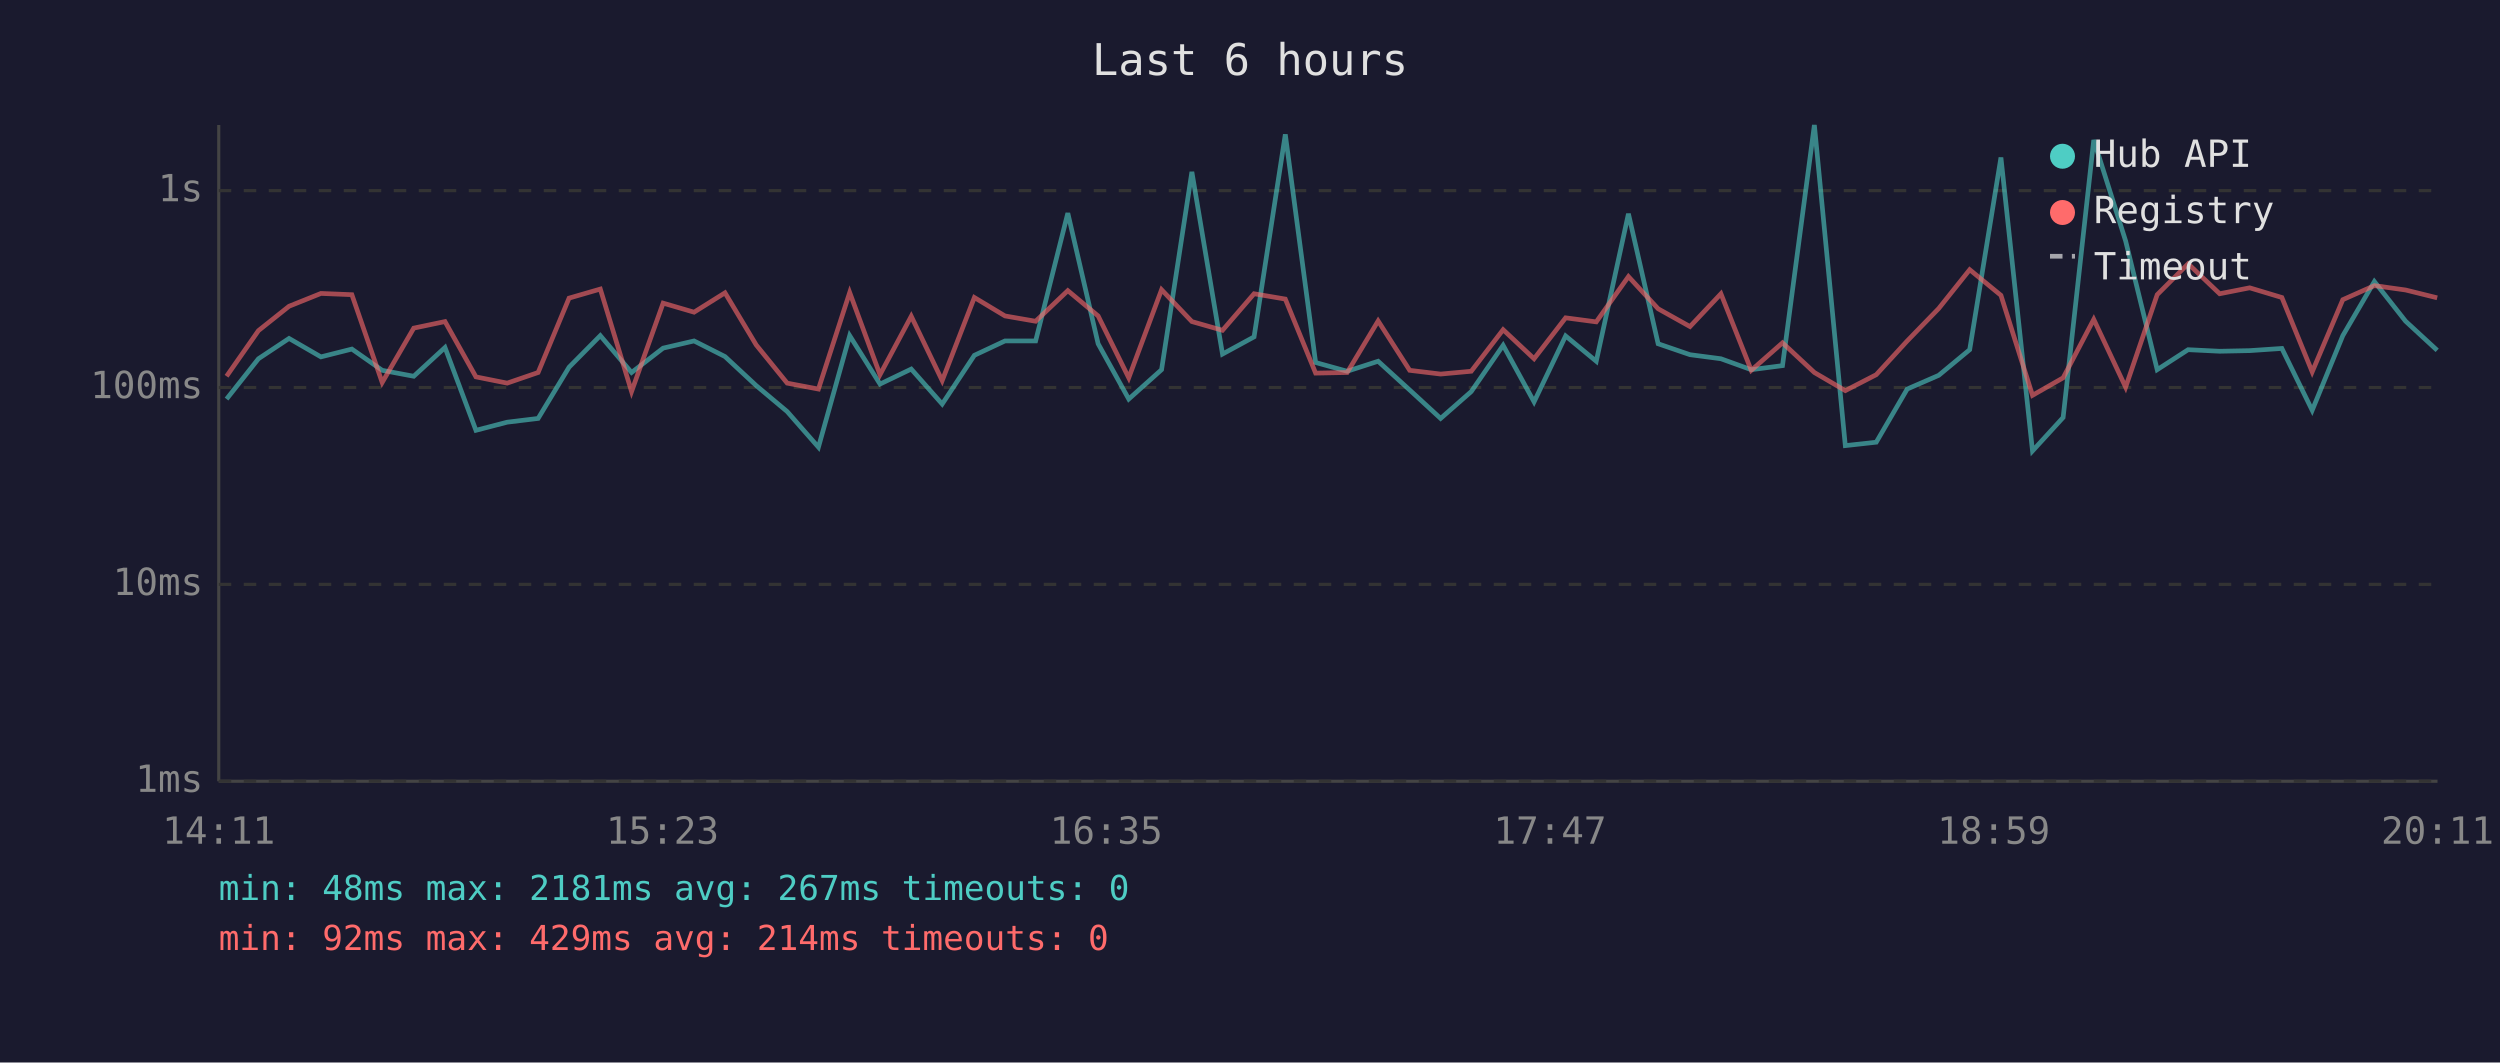
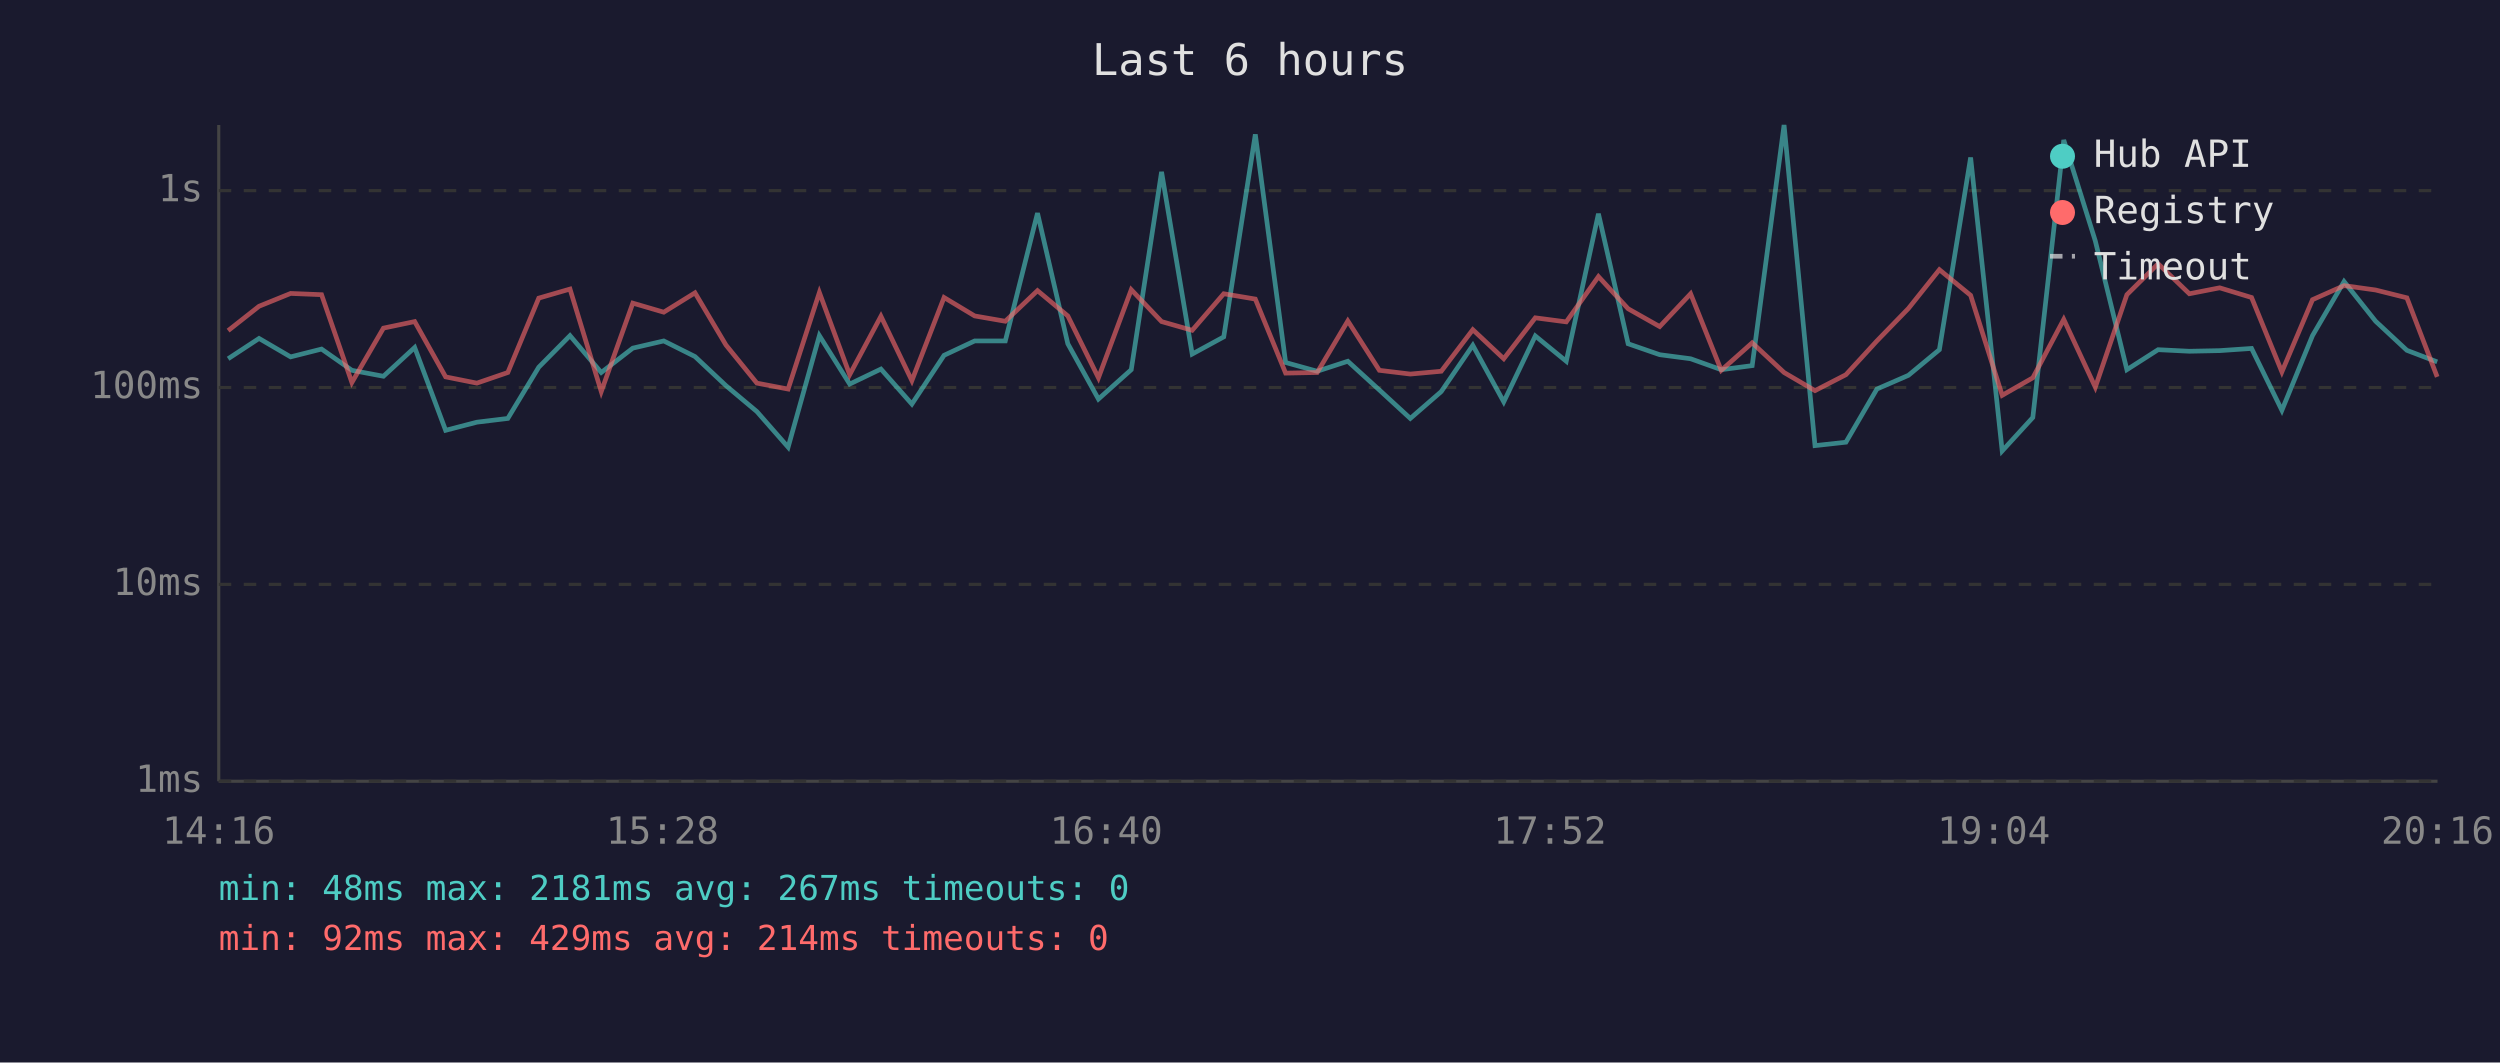
<svg xmlns="http://www.w3.org/2000/svg" viewBox="0 0 800 340" font-family="monospace" font-size="12">
  <rect width="800" height="340" fill="#1a1a2e" />
  <text x="400" y="24" fill="#e0e0e0" font-size="14" text-anchor="middle">Last 6 hours</text>
  <line x1="70" y1="40" x2="70" y2="250" stroke="#444" stroke-width="1" />
  <line x1="70" y1="250" x2="780" y2="250" stroke="#444" stroke-width="1" />
  <line x1="70" y1="250" x2="780" y2="250" stroke="#333" stroke-width="1" stroke-dasharray="4" />
  <text x="65" y="250" fill="#888" text-anchor="end" dominant-baseline="middle">1ms</text>
  <line x1="70" y1="187" x2="780" y2="187" stroke="#333" stroke-width="1" stroke-dasharray="4" />
  <text x="65" y="187" fill="#888" text-anchor="end" dominant-baseline="middle">10ms</text>
  <line x1="70" y1="124" x2="780" y2="124" stroke="#333" stroke-width="1" stroke-dasharray="4" />
  <text x="65" y="124" fill="#888" text-anchor="end" dominant-baseline="middle">100ms</text>
  <line x1="70" y1="61" x2="780" y2="61" stroke="#333" stroke-width="1" stroke-dasharray="4" />
  <text x="65" y="61" fill="#888" text-anchor="end" dominant-baseline="middle">1s</text>
-   <text x="70" y="270" fill="#888" text-anchor="middle">14:11</text>
-   <text x="212" y="270" fill="#888" text-anchor="middle">15:23</text>
-   <text x="354" y="270" fill="#888" text-anchor="middle">16:35</text>
-   <text x="496" y="270" fill="#888" text-anchor="middle">17:47</text>
-   <text x="638" y="270" fill="#888" text-anchor="middle">18:59</text>
-   <text x="780" y="270" fill="#888" text-anchor="middle">20:11</text>
-   <polyline points="72.5,127.7 82.7,114.8 92.5,108.3 102.7,114.2 112.6,111.7 122.3,118.5 132.4,120.4 142.4,111.2 152.3,137.7 162.3,135.1 172.2,133.9 182.1,117.5 192.1,107.4 202.1,119.2 212.2,111.4 222.1,109.1 232.0,114.1 242.0,123.4 251.9,131.7 261.9,143.1 271.9,107.4 281.6,122.9 291.6,118.1 301.5,129.3 311.8,113.7 321.6,109.1 331.4,109.1 341.7,68.2 351.4,110.0 361.2,127.7 371.7,118.3 381.4,55.0 391.2,113.3 401.3,107.8 411.3,43.0 421.0,116.0 431.1,118.8 441.0,115.6 451.1,124.8 461.0,133.9 470.8,125.3 481.0,110.5 490.9,128.6 501.0,107.5 510.8,115.6 521.1,68.4 530.6,110.0 540.8,113.5 550.7,114.8 560.4,118.3 570.4,117.0 580.6,40.0 590.5,142.6 600.4,141.5 610.3,124.5 620.4,120.1 630.3,111.9 640.3,50.4 650.4,144.3 660.2,133.6 670.0,44.8 680.2,77.1 690.3,118.3 700.2,111.9 710.3,112.4 719.9,112.2 730.2,111.5 739.9,131.3 749.7,107.4 759.8,90.1 769.8,102.8 779.9,112.1" fill="none" stroke="#4ecdc4" stroke-width="1.5" opacity="0.6" />
-   <polyline points="72.5,120.4 82.7,105.8 92.5,98.0 102.7,93.9 112.6,94.3 122.3,122.4 132.4,105.0 142.4,102.9 152.3,120.6 162.3,122.6 172.2,119.2 182.1,95.4 192.1,92.5 202.1,125.3 212.2,97.0 222.1,99.9 232.0,93.7 242.0,110.4 251.9,122.6 261.9,124.5 271.9,93.6 281.6,119.9 291.6,101.2 301.5,121.8 311.8,95.2 321.6,101.1 331.4,102.8 341.7,93.0 351.4,101.1 361.2,120.9 371.7,92.7 381.4,102.9 391.2,105.7 401.3,94.0 411.3,95.7 421.0,119.4 431.1,119.2 441.0,102.7 451.1,118.5 461.0,119.7 470.8,118.8 481.0,105.5 490.9,114.8 501.0,101.7 510.8,103.0 521.1,88.5 530.6,98.8 540.8,104.5 550.7,94.0 560.4,118.5 570.4,109.7 580.6,119.2 590.5,125.0 600.4,119.9 610.3,109.1 620.4,98.7 630.3,86.3 640.3,94.5 650.4,126.5 660.2,120.9 670.0,102.2 680.2,123.9 690.3,94.3 700.2,84.4 710.3,94.0 719.9,92.1 730.2,95.2 739.9,119.0 749.7,95.9 759.8,91.4 769.8,92.8 779.9,95.3" fill="none" stroke="#ff6b6b" stroke-width="1.5" opacity="0.6" />
+   <text x="70" y="270" fill="#888" text-anchor="middle">14:16</text>
+   <text x="212" y="270" fill="#888" text-anchor="middle">15:28</text>
+   <text x="354" y="270" fill="#888" text-anchor="middle">16:40</text>
+   <text x="496" y="270" fill="#888" text-anchor="middle">17:52</text>
+   <text x="638" y="270" fill="#888" text-anchor="middle">19:04</text>
+   <text x="780" y="270" fill="#888" text-anchor="middle">20:16</text>
+   <polyline points="73.0,114.8 82.9,108.3 93.0,114.2 102.9,111.7 112.6,118.5 122.7,120.4 132.7,111.2 142.6,137.7 152.6,135.1 162.5,133.9 172.4,117.5 182.4,107.4 192.4,119.2 202.5,111.4 212.4,109.1 222.4,114.1 232.3,123.4 242.2,131.7 252.2,143.1 262.2,107.4 271.9,122.9 281.9,118.1 291.8,129.3 302.1,113.7 311.9,109.1 321.7,109.1 332.0,68.2 341.7,110.0 351.5,127.7 362.0,118.3 371.7,55.0 381.5,113.3 391.6,107.8 401.7,43.0 411.4,116.0 421.5,118.8 431.3,115.6 441.4,124.8 451.3,133.9 461.2,125.3 471.3,110.5 481.2,128.6 491.3,107.5 501.2,115.6 511.5,68.4 521.0,110.0 531.1,113.5 541.0,114.8 550.8,118.3 560.7,117.0 570.9,40.0 580.8,142.6 590.7,141.5 600.6,124.5 610.7,120.1 620.6,111.9 630.6,50.4 640.7,144.3 650.5,133.6 660.4,44.8 670.5,77.1 680.6,118.3 690.6,111.9 700.6,112.4 710.3,112.2 720.5,111.5 730.2,131.3 740.0,107.4 750.1,90.1 760.2,102.8 770.2,112.1 779.9,115.8" fill="none" stroke="#4ecdc4" stroke-width="1.5" opacity="0.6" />
+   <polyline points="73.0,105.8 82.9,98.0 93.0,93.9 102.9,94.3 112.6,122.4 122.7,105.0 132.7,102.9 142.6,120.6 152.6,122.6 162.5,119.2 172.4,95.4 182.4,92.5 192.4,125.3 202.5,97.0 212.4,99.9 222.4,93.7 232.3,110.4 242.2,122.6 252.2,124.5 262.2,93.6 271.9,119.9 281.9,101.2 291.8,121.8 302.1,95.2 311.9,101.1 321.7,102.8 332.0,93.0 341.7,101.1 351.5,120.9 362.0,92.7 371.7,102.9 381.5,105.7 391.6,94.0 401.7,95.7 411.4,119.4 421.5,119.2 431.3,102.7 441.4,118.5 451.3,119.7 461.2,118.8 471.3,105.5 481.2,114.8 491.3,101.7 501.2,103.0 511.5,88.5 521.0,98.8 531.1,104.5 541.0,94.0 550.8,118.5 560.7,109.7 570.9,119.2 580.8,125.0 590.7,119.9 600.6,109.1 610.7,98.7 620.6,86.3 630.6,94.5 640.7,126.5 650.5,120.9 660.4,102.2 670.5,123.9 680.6,94.3 690.6,84.4 700.6,94.0 710.3,92.1 720.5,95.2 730.2,119.0 740.0,95.9 750.1,91.4 760.2,92.8 770.2,95.3 779.9,120.6" fill="none" stroke="#ff6b6b" stroke-width="1.5" opacity="0.6" />
  <circle cx="660" cy="50" r="4" fill="#4ecdc4" />
  <text x="670" y="50" fill="#e0e0e0" dominant-baseline="middle">Hub API</text>
  <circle cx="660" cy="68" r="4" fill="#ff6b6b" />
  <text x="670" y="68" fill="#e0e0e0" dominant-baseline="middle">Registry</text>
  <line x1="656" y1="82" x2="664" y2="82" stroke="#e0e0e0" stroke-width="1.5" stroke-dasharray="4,3" opacity="0.7" />
  <text x="670" y="86" fill="#e0e0e0" dominant-baseline="middle">Timeout</text>
  <text x="70" y="288" fill="#4ecdc4" font-size="11">min: 48ms  max: 2181ms  avg: 267ms  timeouts: 0</text>
  <text x="70" y="304" fill="#ff6b6b" font-size="11">min: 92ms  max: 429ms  avg: 214ms  timeouts: 0</text>
</svg>
